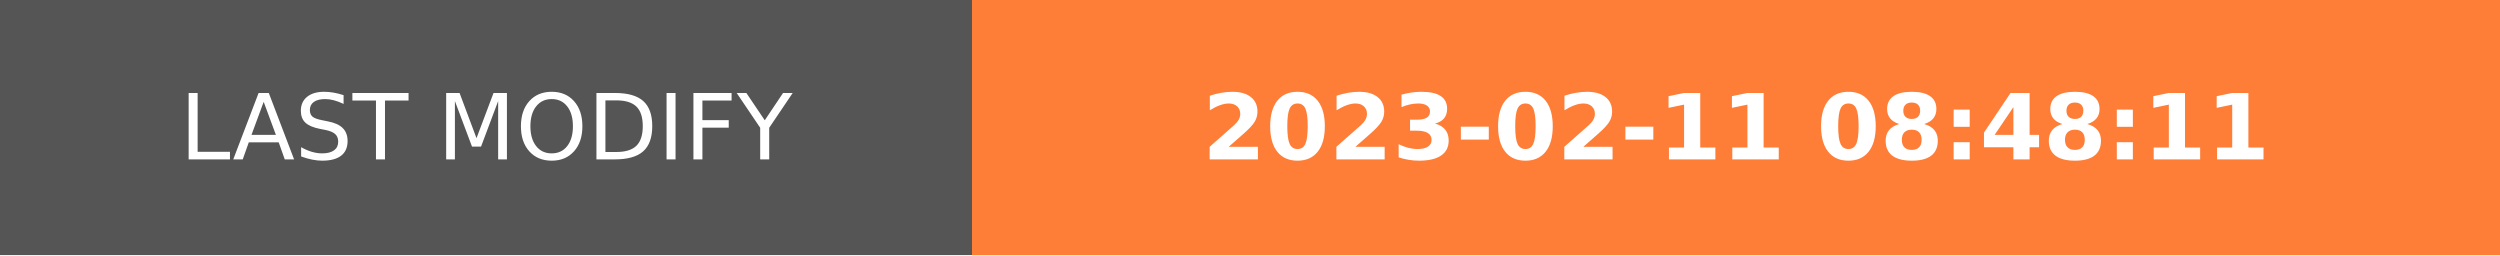
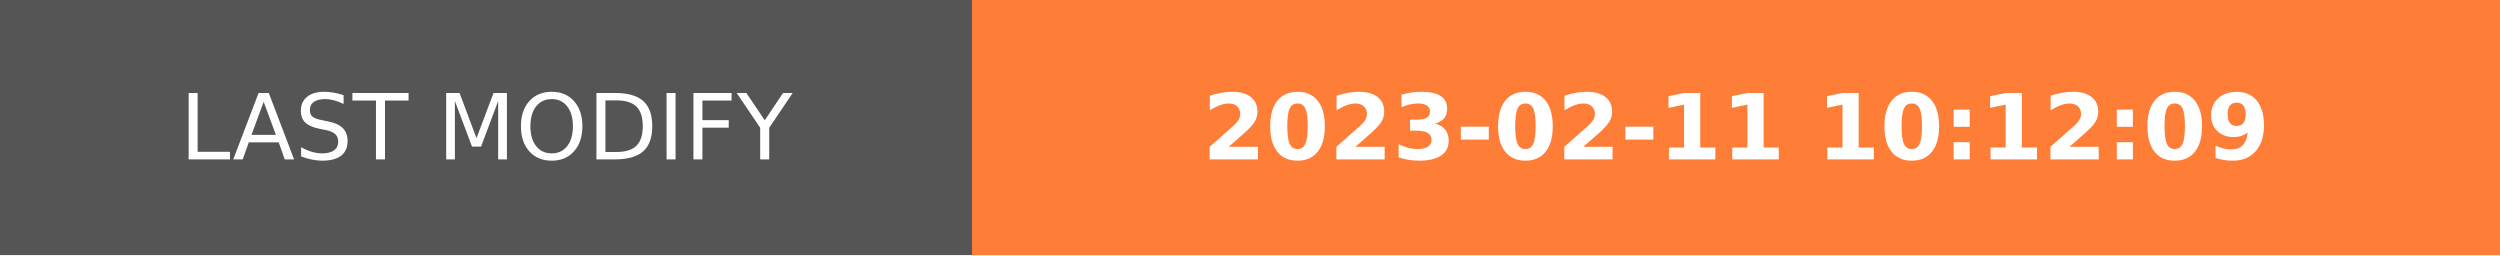
- <svg xmlns="http://www.w3.org/2000/svg" width="274.5" height="28" role="img" aria-label="LAST MODIFY: 2023-02-11 08:48:11">
+ <svg xmlns="http://www.w3.org/2000/svg" width="274.5" height="28" role="img" aria-label="LAST MODIFY: 2023-02-11 10:12:09">
  <g shape-rendering="crispEdges">
    <rect width="106.75" height="28" fill="#555" />
    <rect x="106.75" width="167.75" height="28" fill="#fe7d37" />
  </g>
  <g fill="#fff" text-anchor="middle" font-family="Verdana,Geneva,DejaVu Sans,sans-serif" text-rendering="geometricPrecision" font-size="100">
    <text transform="scale(.1)" x="533.75" y="175" textLength="827.5" fill="#fff">LAST MODIFY</text>
-     <text transform="scale(.1)" x="1906.25" y="175" textLength="1437.5" fill="#fff" font-weight="bold">2023-02-11 08:48:11</text>
+     <text transform="scale(.1)" x="1906.25" y="175" textLength="1437.5" fill="#fff" font-weight="bold">2023-02-11 10:12:09</text>
  </g>
</svg>
